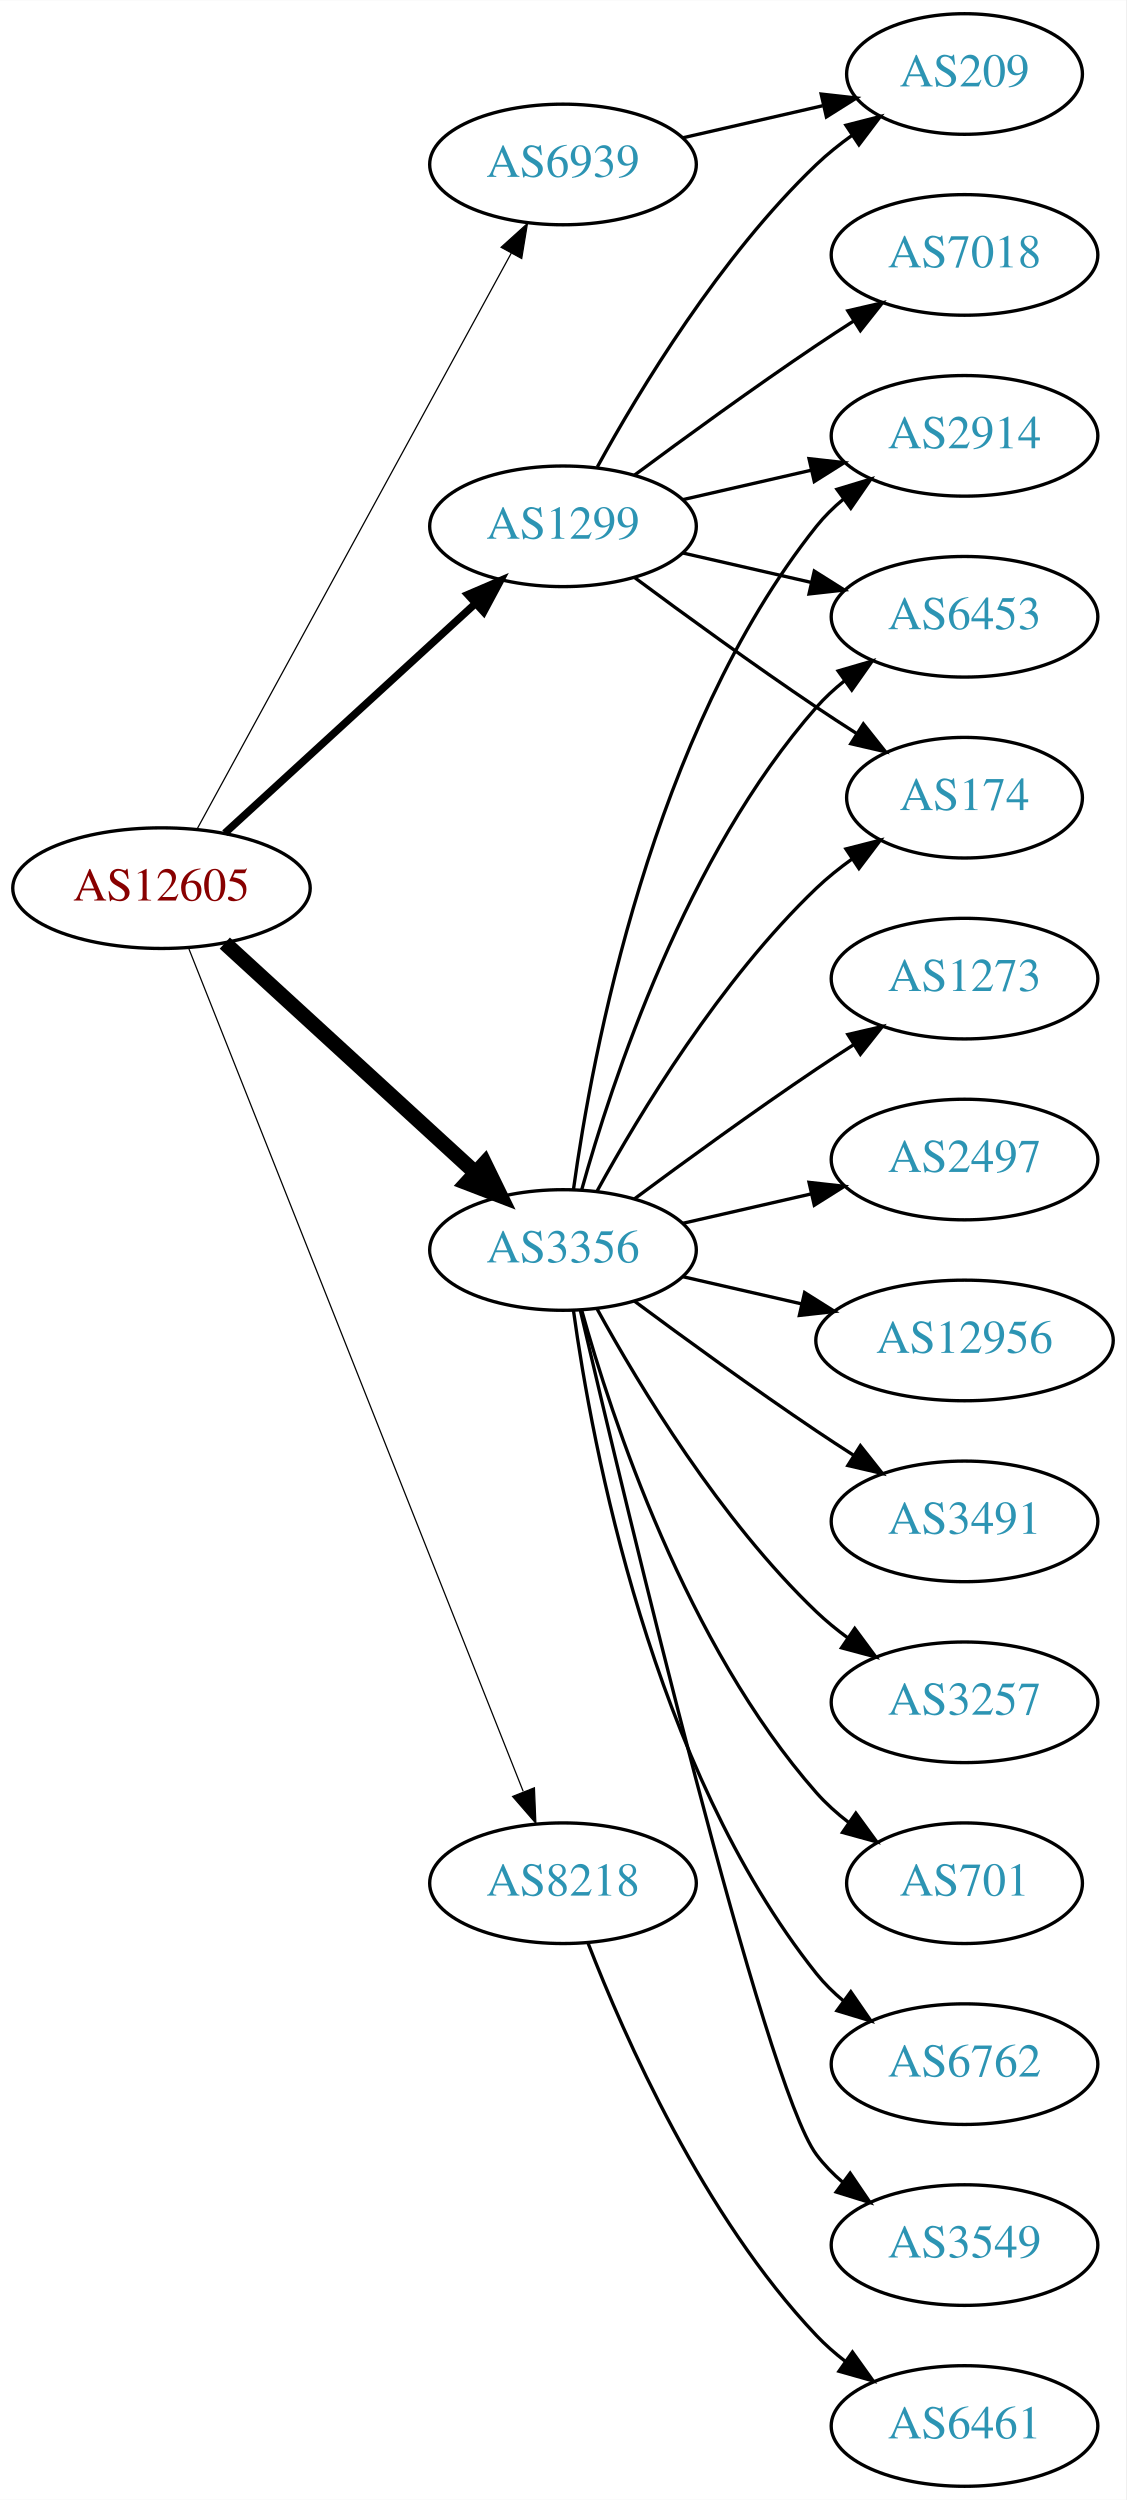
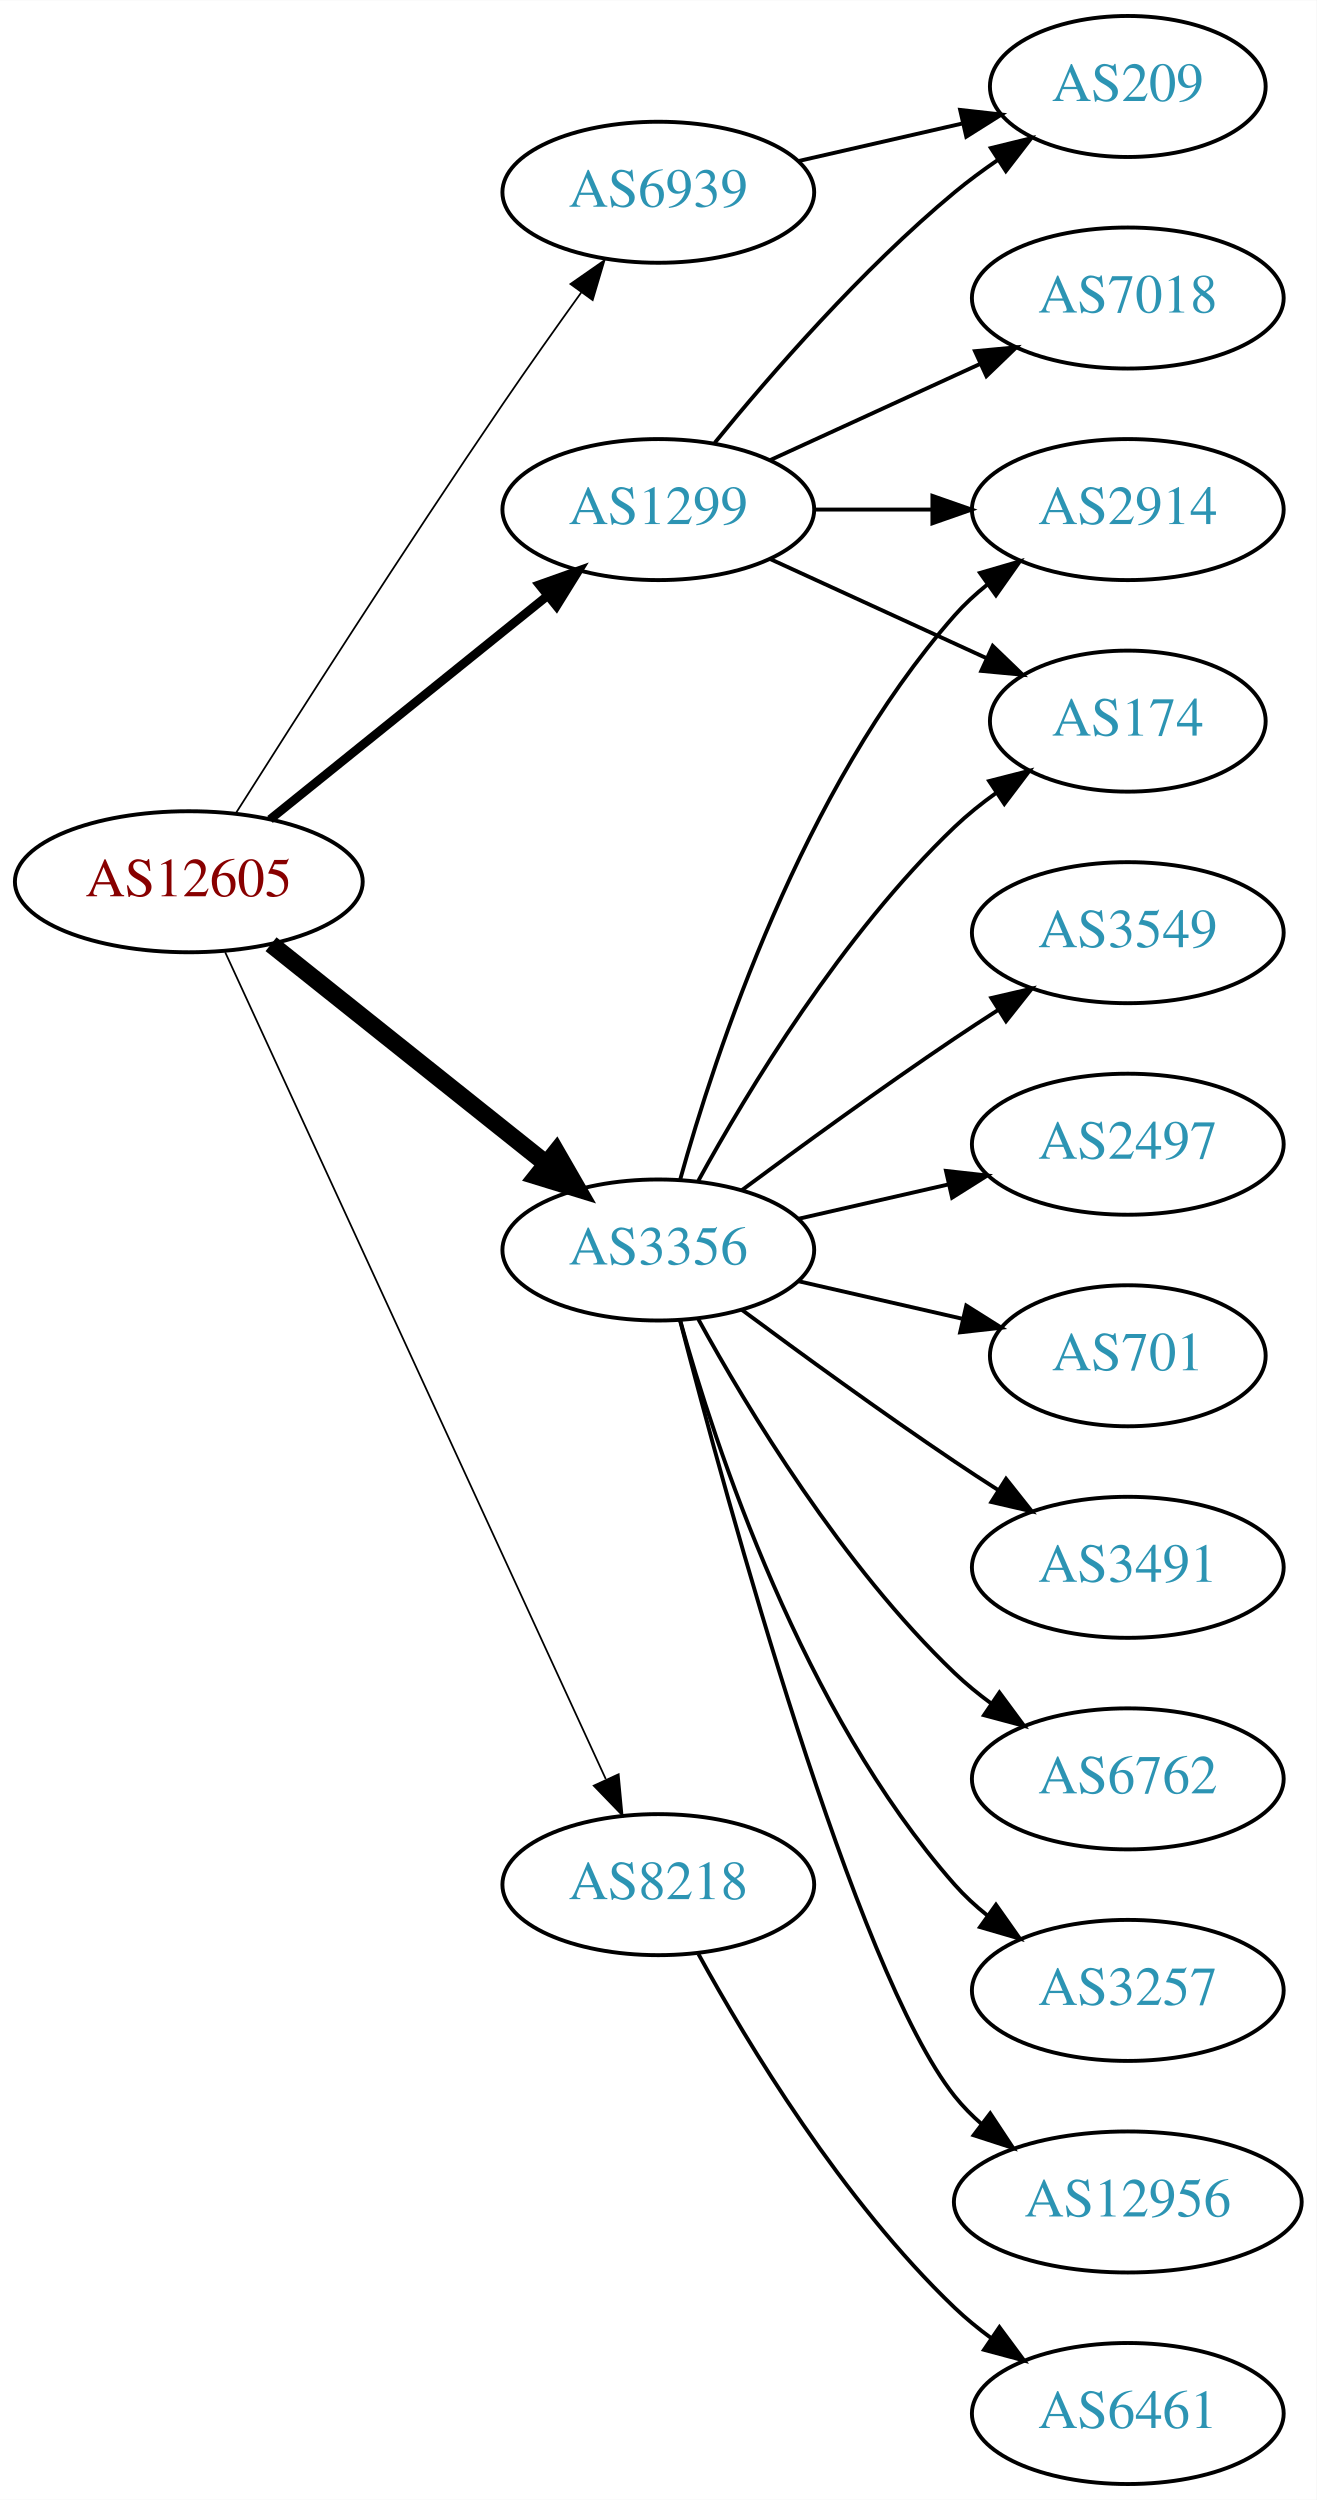
- <svg xmlns="http://www.w3.org/2000/svg" xmlns:xlink="http://www.w3.org/1999/xlink" width="336pt" height="746pt" viewBox="0.00 0.00 336.08 746.00">
-   <g id="graph0" class="graph" transform="scale(1 1) rotate(0) translate(4 742)">
-     <polygon fill="white" stroke="none" points="-4,4 -4,-742 332.077,-742 332.077,4 -4,4" />
+ <svg xmlns="http://www.w3.org/2000/svg" xmlns:xlink="http://www.w3.org/1999/xlink" width="336pt" height="638pt" viewBox="0.00 0.00 336.08 638.00">
+   <g id="graph0" class="graph" transform="scale(1 1) rotate(0) translate(4 634)">
+     <polygon fill="white" stroke="none" points="-4,4 -4,-634 332.077,-634 332.077,4 -4,4" />
    <g id="node1" class="node">
      <g id="a_node1">
        <a xlink:href="/asn/12605" xlink:title="AS12605 ~ Linz, Austria [AT]">
-           <ellipse fill="#ffffff" stroke="black" cx="44.196" cy="-477" rx="44.393" ry="18" />
-           <text text-anchor="middle" x="44.196" y="-473.3" font-family="Times,serif" font-size="14.00" fill="#880000">AS12605</text>
+           <ellipse fill="#ffffff" stroke="black" cx="44.196" cy="-409" rx="44.393" ry="18" />
+           <text text-anchor="middle" x="44.196" y="-405.3" font-family="Times,serif" font-size="14.00" fill="#880000">AS12605</text>
        </a>
      </g>
    </g>
    <g id="node2" class="node">
      <g id="a_node2">
        <a xlink:href="/asn/1299" xlink:title="AS1299 ~ Telia Carrier [EU]">
-           <ellipse fill="#ffffff" stroke="black" cx="164.039" cy="-585" rx="39.794" ry="18" />
-           <text text-anchor="middle" x="164.039" y="-581.3" font-family="Times,serif" font-size="14.00" fill="#2c94b3">AS1299</text>
+           <ellipse fill="#ffffff" stroke="black" cx="164.039" cy="-504" rx="39.794" ry="18" />
+           <text text-anchor="middle" x="164.039" y="-500.3" font-family="Times,serif" font-size="14.00" fill="#2c94b3">AS1299</text>
        </a>
      </g>
    </g>
    <g id="edge1" class="edge">
-       <path fill="none" stroke="black" stroke-width="2.25" d="M63.094,-493.403C83.022,-511.667 115.38,-541.322 137.857,-561.921" />
-       <polygon fill="black" stroke="black" stroke-width="2.25" points="135.622,-564.62 145.359,-568.797 140.351,-559.46 135.622,-564.62" />
+       <path fill="none" stroke="black" stroke-width="2.25" d="M64.92,-424.901C84.325,-440.544 114.111,-464.557 135.775,-482.021" />
+       <polygon fill="black" stroke="black" stroke-width="2.25" points="133.66,-484.812 143.642,-488.363 138.054,-479.362 133.66,-484.812" />
    </g>
    <g id="node3" class="node">
      <g id="a_node3">
        <a xlink:href="/asn/3356" xlink:title="AS3356 ~ Level 3 Parent, LLC [US]">
-           <ellipse fill="#ffffff" stroke="black" cx="164.039" cy="-369" rx="39.794" ry="18" />
-           <text text-anchor="middle" x="164.039" y="-365.3" font-family="Times,serif" font-size="14.00" fill="#2c94b3">AS3356</text>
+           <ellipse fill="#ffffff" stroke="black" cx="164.039" cy="-315" rx="39.794" ry="18" />
+           <text text-anchor="middle" x="164.039" y="-311.3" font-family="Times,serif" font-size="14.00" fill="#2c94b3">AS3356</text>
        </a>
      </g>
    </g>
    <g id="edge2" class="edge">
-       <path fill="none" stroke="black" stroke-width="4.5" d="M63.094,-460.597C83.022,-442.333 115.38,-412.678 137.857,-392.079" />
-       <polygon fill="black" stroke="black" stroke-width="4.5" points="140.647,-394.863 145.359,-385.203 135.326,-389.057 140.647,-394.863" />
+       <path fill="none" stroke="black" stroke-width="4.5" d="M65.186,-393.054C84.518,-377.634 113.969,-354.141 135.512,-336.957" />
+       <polygon fill="black" stroke="black" stroke-width="4.5" points="137.981,-340.024 143.343,-330.71 133.071,-333.868 137.981,-340.024" />
    </g>
    <g id="node4" class="node">
      <g id="a_node4">
        <a xlink:href="/asn/6939" xlink:title="AS6939 ~ Hurricane Electric LLC [US]">
-           <ellipse fill="#ffffff" stroke="black" cx="164.039" cy="-693" rx="39.794" ry="18" />
-           <text text-anchor="middle" x="164.039" y="-689.3" font-family="Times,serif" font-size="14.00" fill="#2c94b3">AS6939</text>
+           <ellipse fill="#ffffff" stroke="black" cx="164.039" cy="-585" rx="39.794" ry="18" />
+           <text text-anchor="middle" x="164.039" y="-581.3" font-family="Times,serif" font-size="14.00" fill="#2c94b3">AS6939</text>
        </a>
      </g>
    </g>
    <g id="edge3" class="edge">
-       <path fill="none" stroke="black" stroke-width="0.375" d="M54.84,-494.676C75.521,-532.584 124.234,-621.873 148.613,-666.559" />
-       <polygon fill="black" stroke="black" stroke-width="0.375" points="145.565,-668.28 153.427,-675.383 151.71,-664.928 145.565,-668.28" />
+       <path fill="none" stroke="black" stroke-width="0.45" d="M56.229,-426.538C71.311,-450.387 99.354,-494.281 124.392,-531 130.791,-540.383 137.988,-550.542 144.421,-559.489" />
+       <polygon fill="black" stroke="black" stroke-width="0.45" points="141.611,-561.576 150.304,-567.632 147.285,-557.476 141.611,-561.576" />
    </g>
    <g id="node5" class="node">
      <g id="a_node5">
        <a xlink:href="/asn/8218" xlink:title="AS8218 ~ legacy Neotelecoms [FR]">
-           <ellipse fill="#ffffff" stroke="black" cx="164.039" cy="-180" rx="39.794" ry="18" />
-           <text text-anchor="middle" x="164.039" y="-176.3" font-family="Times,serif" font-size="14.00" fill="#2c94b3">AS8218</text>
+           <ellipse fill="#ffffff" stroke="black" cx="164.039" cy="-153" rx="39.794" ry="18" />
+           <text text-anchor="middle" x="164.039" y="-149.3" font-family="Times,serif" font-size="14.00" fill="#2c94b3">AS8218</text>
        </a>
      </g>
    </g>
    <g id="edge4" class="edge">
-       <path fill="none" stroke="black" stroke-width="0.375" d="M52.39,-458.868C72.325,-408.627 128.366,-267.385 152.148,-207.447" />
-       <polygon fill="black" stroke="black" stroke-width="0.375" points="155.504,-208.48 155.939,-197.894 148.997,-205.899 155.504,-208.48" />
+       <path fill="none" stroke="black" stroke-width="0.45" d="M53.483,-390.999C73.859,-346.734 126.497,-232.383 150.624,-179.969" />
+       <polygon fill="black" stroke="black" stroke-width="0.45" points="153.916,-181.189 154.918,-170.642 147.557,-178.262 153.916,-181.189" />
    </g>
    <g id="node6" class="node">
      <g id="a_node6">
        <a xlink:href="/asn/7018" xlink:title="AS7018 ~ AT&amp;T Services, Inc. [US]">
-           <ellipse fill="#ffffff" stroke="black" cx="283.881" cy="-666" rx="39.794" ry="18" />
-           <text text-anchor="middle" x="283.881" y="-662.3" font-family="Times,serif" font-size="14.00" fill="#2c94b3">AS7018</text>
+           <ellipse fill="#ffffff" stroke="black" cx="283.881" cy="-558" rx="39.794" ry="18" />
+           <text text-anchor="middle" x="283.881" y="-554.3" font-family="Times,serif" font-size="14.00" fill="#2c94b3">AS7018</text>
        </a>
      </g>
    </g>
    <g id="edge5" class="edge">
-       <path fill="none" stroke="black" d="M185.369,-600.277C200.231,-611.304 220.976,-626.407 239.685,-639 243.234,-641.389 246.984,-643.839 250.733,-646.242" />
-       <polygon fill="black" stroke="black" points="249.059,-649.325 259.381,-651.712 252.801,-643.409 249.059,-649.325" />
+       <path fill="none" stroke="black" d="M192.667,-516.661C208.624,-523.973 228.895,-533.261 246.178,-541.181" />
+       <polygon fill="black" stroke="black" points="244.876,-544.435 255.425,-545.419 247.793,-538.071 244.876,-544.435" />
    </g>
    <g id="node7" class="node">
      <g id="a_node7">
        <a xlink:href="/asn/209" xlink:title="AS209 ~ CenturyLink Communications, LLC [US]">
-           <ellipse fill="#ffffff" stroke="black" cx="283.881" cy="-720" rx="35.194" ry="18" />
-           <text text-anchor="middle" x="283.881" y="-716.3" font-family="Times,serif" font-size="14.00" fill="#2c94b3">AS209</text>
+           <ellipse fill="#ffffff" stroke="black" cx="283.881" cy="-612" rx="35.194" ry="18" />
+           <text text-anchor="middle" x="283.881" y="-608.3" font-family="Times,serif" font-size="14.00" fill="#2c94b3">AS209</text>
        </a>
      </g>
    </g>
    <g id="edge6" class="edge">
-       <path fill="none" stroke="black" d="M174.28,-602.713C186.825,-625.561 211.002,-665.611 239.685,-693 242.939,-696.107 246.606,-699.046 250.393,-701.76" />
-       <polygon fill="black" stroke="black" points="248.495,-704.701 258.761,-707.322 252.37,-698.872 248.495,-704.701" />
+       <path fill="none" stroke="black" d="M178.458,-521.065C192.572,-538.375 215.987,-565.345 239.685,-585 243.148,-587.872 246.941,-590.669 250.795,-593.308" />
+       <polygon fill="black" stroke="black" points="248.938,-596.275 259.228,-598.797 252.757,-590.408 248.938,-596.275" />
    </g>
    <g id="node8" class="node">
      <g id="a_node8">
        <a xlink:href="/asn/2914" xlink:title="AS2914 ~ NTT America, Inc. [US]">
-           <ellipse fill="#ffffff" stroke="black" cx="283.881" cy="-612" rx="39.794" ry="18" />
-           <text text-anchor="middle" x="283.881" y="-608.3" font-family="Times,serif" font-size="14.00" fill="#2c94b3">AS2914</text>
+           <ellipse fill="#ffffff" stroke="black" cx="283.881" cy="-504" rx="39.794" ry="18" />
+           <text text-anchor="middle" x="283.881" y="-500.3" font-family="Times,serif" font-size="14.00" fill="#2c94b3">AS2914</text>
        </a>
      </g>
    </g>
    <g id="edge7" class="edge">
-       <path fill="none" stroke="black" d="M199.758,-592.955C211.758,-595.704 225.379,-598.825 238.071,-601.733" />
-       <polygon fill="black" stroke="black" points="237.474,-605.187 248.003,-604.009 239.037,-598.364 237.474,-605.187" />
+       <path fill="none" stroke="black" d="M203.951,-504C213.505,-504 223.854,-504 233.817,-504" />
+       <polygon fill="black" stroke="black" points="234.009,-507.5 244.009,-504 234.009,-500.5 234.009,-507.5" />
    </g>
    <g id="node9" class="node">
      <g id="a_node9">
-         <a xlink:href="/asn/6453" xlink:title="AS6453 ~ TATA COMMUNICATIONS (AMERICA) INC [US]">
-           <ellipse fill="#ffffff" stroke="black" cx="283.881" cy="-558" rx="39.794" ry="18" />
-           <text text-anchor="middle" x="283.881" y="-554.3" font-family="Times,serif" font-size="14.00" fill="#2c94b3">AS6453</text>
+         <a xlink:href="/asn/174" xlink:title="AS174 ~ Cogent Communications [US]">
+           <ellipse fill="#ffffff" stroke="black" cx="283.881" cy="-450" rx="35.194" ry="18" />
+           <text text-anchor="middle" x="283.881" y="-446.3" font-family="Times,serif" font-size="14.00" fill="#2c94b3">AS174</text>
        </a>
      </g>
    </g>
    <g id="edge8" class="edge">
-       <path fill="none" stroke="black" d="M199.758,-577.045C211.758,-574.296 225.379,-571.175 238.071,-568.267" />
-       <polygon fill="black" stroke="black" points="239.037,-571.636 248.003,-565.991 237.474,-564.813 239.037,-571.636" />
+       <path fill="none" stroke="black" d="M192.667,-491.339C209.084,-483.817 230.065,-474.202 247.662,-466.139" />
+       <polygon fill="black" stroke="black" points="249.407,-469.189 257.04,-461.842 246.49,-462.826 249.407,-469.189" />
+     </g>
+     <g id="edge12" class="edge">
+       <path fill="none" stroke="black" d="M169.612,-332.946C178.517,-364.995 200.801,-432.842 239.685,-477 242.169,-479.821 245.019,-482.449 248.044,-484.871" />
+       <polygon fill="black" stroke="black" points="246.162,-487.828 256.334,-490.791 250.23,-482.131 246.162,-487.828" />
+     </g>
+     <g id="edge17" class="edge">
+       <path fill="none" stroke="black" d="M174.28,-332.713C186.825,-355.561 211.002,-395.611 239.685,-423 242.939,-426.107 246.606,-429.046 250.393,-431.76" />
+       <polygon fill="black" stroke="black" points="248.495,-434.701 258.761,-437.322 252.37,-428.872 248.495,-434.701" />
    </g>
    <g id="node10" class="node">
      <g id="a_node10">
-         <a xlink:href="/asn/174" xlink:title="AS174 ~ Cogent Communications [US]">
-           <ellipse fill="#ffffff" stroke="black" cx="283.881" cy="-504" rx="35.194" ry="18" />
-           <text text-anchor="middle" x="283.881" y="-500.3" font-family="Times,serif" font-size="14.00" fill="#2c94b3">AS174</text>
+         <a xlink:href="/asn/2497" xlink:title="AS2497 ~ Internet Initiative Japan Inc. [JP]">
+           <ellipse fill="#ffffff" stroke="black" cx="283.881" cy="-342" rx="39.794" ry="18" />
+           <text text-anchor="middle" x="283.881" y="-338.3" font-family="Times,serif" font-size="14.00" fill="#2c94b3">AS2497</text>
        </a>
      </g>
    </g>
    <g id="edge9" class="edge">
-       <path fill="none" stroke="black" d="M185.369,-569.723C200.231,-558.696 220.976,-543.593 239.685,-531 243.502,-528.431 247.552,-525.79 251.583,-523.214" />
-       <polygon fill="black" stroke="black" points="253.687,-526.025 260.277,-517.729 249.952,-520.105 253.687,-526.025" />
-     </g>
-     <g id="edge14" class="edge">
-       <path fill="none" stroke="black" d="M167.178,-387.17C172.678,-426.974 190.504,-523.233 239.685,-585 242.026,-587.94 244.781,-590.649 247.747,-593.121" />
-       <polygon fill="black" stroke="black" points="245.812,-596.042 255.953,-599.11 249.939,-590.388 245.812,-596.042" />
-     </g>
-     <g id="edge13" class="edge">
-       <path fill="none" stroke="black" d="M169.612,-386.946C178.517,-418.995 200.801,-486.842 239.685,-531 242.169,-533.821 245.019,-536.449 248.044,-538.871" />
-       <polygon fill="black" stroke="black" points="246.162,-541.828 256.334,-544.791 250.23,-536.131 246.162,-541.828" />
-     </g>
-     <g id="edge11" class="edge">
-       <path fill="none" stroke="black" d="M174.28,-386.713C186.825,-409.561 211.002,-449.611 239.685,-477 242.939,-480.107 246.606,-483.046 250.393,-485.76" />
-       <polygon fill="black" stroke="black" points="248.495,-488.701 258.761,-491.322 252.37,-482.872 248.495,-488.701" />
+       <path fill="none" stroke="black" d="M199.758,-322.955C211.758,-325.704 225.379,-328.825 238.071,-331.733" />
+       <polygon fill="black" stroke="black" points="237.474,-335.187 248.003,-334.009 239.037,-328.364 237.474,-335.187" />
    </g>
    <g id="node11" class="node">
      <g id="a_node11">
-         <a xlink:href="/asn/12956" xlink:title="AS12956 ~ TELXIUS [ES]">
-           <ellipse fill="#ffffff" stroke="black" cx="283.881" cy="-342" rx="44.393" ry="18" />
-           <text text-anchor="middle" x="283.881" y="-338.3" font-family="Times,serif" font-size="14.00" fill="#2c94b3">AS12956</text>
+         <a xlink:href="/asn/701" xlink:title="AS701 ~ UUNET [US]">
+           <ellipse fill="#ffffff" stroke="black" cx="283.881" cy="-288" rx="35.194" ry="18" />
+           <text text-anchor="middle" x="283.881" y="-284.3" font-family="Times,serif" font-size="14.00" fill="#2c94b3">AS701</text>
        </a>
      </g>
    </g>
    <g id="edge10" class="edge">
-       <path fill="none" stroke="black" d="M199.758,-361.045C210.896,-358.493 223.432,-355.621 235.325,-352.896" />
-       <polygon fill="black" stroke="black" points="236.153,-356.297 245.119,-350.652 234.59,-349.474 236.153,-356.297" />
+       <path fill="none" stroke="black" d="M199.758,-307.045C212.85,-304.045 227.873,-300.604 241.513,-297.478" />
+       <polygon fill="black" stroke="black" points="242.655,-300.807 251.621,-295.162 241.091,-293.984 242.655,-300.807" />
    </g>
    <g id="node12" class="node">
      <g id="a_node12">
        <a xlink:href="/asn/3491" xlink:title="AS3491 ~ PCCW Global, Inc. [US]">
-           <ellipse fill="#ffffff" stroke="black" cx="283.881" cy="-288" rx="39.794" ry="18" />
-           <text text-anchor="middle" x="283.881" y="-284.3" font-family="Times,serif" font-size="14.00" fill="#2c94b3">AS3491</text>
-         </a>
-       </g>
-     </g>
-     <g id="edge12" class="edge">
-       <path fill="none" stroke="black" d="M185.369,-353.723C200.231,-342.696 220.976,-327.593 239.685,-315 243.234,-312.611 246.984,-310.161 250.733,-307.758" />
-       <polygon fill="black" stroke="black" points="252.801,-310.591 259.381,-302.288 249.059,-304.675 252.801,-310.591" />
+           <ellipse fill="#ffffff" stroke="black" cx="283.881" cy="-234" rx="39.794" ry="18" />
+           <text text-anchor="middle" x="283.881" y="-230.3" font-family="Times,serif" font-size="14.00" fill="#2c94b3">AS3491</text>
+         </a>
+       </g>
+     </g>
+     <g id="edge11" class="edge">
+       <path fill="none" stroke="black" d="M185.369,-299.723C200.231,-288.696 220.976,-273.593 239.685,-261 243.234,-258.611 246.984,-256.161 250.733,-253.758" />
+       <polygon fill="black" stroke="black" points="252.801,-256.591 259.381,-248.288 249.059,-250.675 252.801,-256.591" />
    </g>
    <g id="node13" class="node">
      <g id="a_node13">
-         <a xlink:href="/asn/3257" xlink:title="AS3257 ~ GTT [DE]">
-           <ellipse fill="#ffffff" stroke="black" cx="283.881" cy="-234" rx="39.794" ry="18" />
-           <text text-anchor="middle" x="283.881" y="-230.3" font-family="Times,serif" font-size="14.00" fill="#2c94b3">AS3257</text>
-         </a>
-       </g>
-     </g>
-     <g id="edge15" class="edge">
-       <path fill="none" stroke="black" d="M174.28,-351.287C186.825,-328.439 211.002,-288.389 239.685,-261 242.553,-258.261 245.742,-255.653 249.051,-253.215" />
-       <polygon fill="black" stroke="black" points="251.114,-256.044 257.411,-247.523 247.175,-250.258 251.114,-256.044" />
+         <a xlink:href="/asn/6762" xlink:title="AS6762 ~ TELECOM ITALIA SPARKLE S.p.A. [IT]">
+           <ellipse fill="#ffffff" stroke="black" cx="283.881" cy="-180" rx="39.794" ry="18" />
+           <text text-anchor="middle" x="283.881" y="-176.3" font-family="Times,serif" font-size="14.00" fill="#2c94b3">AS6762</text>
+         </a>
+       </g>
+     </g>
+     <g id="edge13" class="edge">
+       <path fill="none" stroke="black" d="M174.28,-297.287C186.825,-274.439 211.002,-234.389 239.685,-207 242.553,-204.261 245.742,-201.653 249.051,-199.215" />
+       <polygon fill="black" stroke="black" points="251.114,-202.044 257.411,-193.523 247.175,-196.258 251.114,-202.044" />
    </g>
    <g id="node14" class="node">
      <g id="a_node14">
-         <a xlink:href="/asn/701" xlink:title="AS701 ~ UUNET [US]">
-           <ellipse fill="#ffffff" stroke="black" cx="283.881" cy="-180" rx="35.194" ry="18" />
-           <text text-anchor="middle" x="283.881" y="-176.3" font-family="Times,serif" font-size="14.00" fill="#2c94b3">AS701</text>
-         </a>
-       </g>
-     </g>
-     <g id="edge16" class="edge">
-       <path fill="none" stroke="black" d="M169.612,-351.054C178.517,-319.005 200.801,-251.158 239.685,-207 242.512,-203.789 245.814,-200.828 249.309,-198.136" />
-       <polygon fill="black" stroke="black" points="251.443,-200.916 257.684,-192.355 247.466,-195.155 251.443,-200.916" />
+         <a xlink:href="/asn/3257" xlink:title="AS3257 ~ GTT [DE]">
+           <ellipse fill="#ffffff" stroke="black" cx="283.881" cy="-126" rx="39.794" ry="18" />
+           <text text-anchor="middle" x="283.881" y="-122.3" font-family="Times,serif" font-size="14.00" fill="#2c94b3">AS3257</text>
+         </a>
+       </g>
+     </g>
+     <g id="edge14" class="edge">
+       <path fill="none" stroke="black" d="M169.612,-297.054C178.517,-265.005 200.801,-197.158 239.685,-153 242.169,-150.179 245.019,-147.551 248.044,-145.129" />
+       <polygon fill="black" stroke="black" points="250.23,-147.869 256.334,-139.209 246.162,-142.172 250.23,-147.869" />
    </g>
    <g id="node15" class="node">
      <g id="a_node15">
-         <a xlink:href="/asn/6762" xlink:title="AS6762 ~ TELECOM ITALIA SPARKLE S.p.A. [IT]">
-           <ellipse fill="#ffffff" stroke="black" cx="283.881" cy="-126" rx="39.794" ry="18" />
-           <text text-anchor="middle" x="283.881" y="-122.3" font-family="Times,serif" font-size="14.00" fill="#2c94b3">AS6762</text>
-         </a>
-       </g>
-     </g>
-     <g id="edge17" class="edge">
-       <path fill="none" stroke="black" d="M167.178,-350.83C172.678,-311.026 190.504,-214.767 239.685,-153 242.026,-150.06 244.781,-147.351 247.747,-144.879" />
-       <polygon fill="black" stroke="black" points="249.939,-147.612 255.953,-138.89 245.812,-141.958 249.939,-147.612" />
+         <a xlink:href="/asn/12956" xlink:title="AS12956 ~ TELXIUS [ES]">
+           <ellipse fill="#ffffff" stroke="black" cx="283.881" cy="-72" rx="44.393" ry="18" />
+           <text text-anchor="middle" x="283.881" y="-68.3" font-family="Times,serif" font-size="14.00" fill="#2c94b3">AS12956</text>
+         </a>
+       </g>
+     </g>
+     <g id="edge15" class="edge">
+       <path fill="none" stroke="black" d="M169.556,-297.158C181.406,-251.353 214.229,-130.97 239.685,-99 241.723,-96.44 244.075,-94.056 246.606,-91.851" />
+       <polygon fill="black" stroke="black" points="248.762,-94.609 254.608,-85.773 244.527,-89.035 248.762,-94.609" />
    </g>
    <g id="node16" class="node">
      <g id="a_node16">
        <a xlink:href="/asn/3549" xlink:title="AS3549 ~ Level 3 Parent, LLC [US]">
-           <ellipse fill="#ffffff" stroke="black" cx="283.881" cy="-72" rx="39.794" ry="18" />
-           <text text-anchor="middle" x="283.881" y="-68.3" font-family="Times,serif" font-size="14.00" fill="#2c94b3">AS3549</text>
-         </a>
-       </g>
+           <ellipse fill="#ffffff" stroke="black" cx="283.881" cy="-396" rx="39.794" ry="18" />
+           <text text-anchor="middle" x="283.881" y="-392.3" font-family="Times,serif" font-size="14.00" fill="#2c94b3">AS3549</text>
+         </a>
+       </g>
+     </g>
+     <g id="edge16" class="edge">
+       <path fill="none" stroke="black" d="M185.369,-330.277C200.231,-341.304 220.976,-356.407 239.685,-369 243.234,-371.389 246.984,-373.839 250.733,-376.242" />
+       <polygon fill="black" stroke="black" points="249.059,-379.325 259.381,-381.712 252.801,-373.409 249.059,-379.325" />
    </g>
    <g id="edge18" class="edge">
-       <path fill="none" stroke="black" d="M169.244,-350.867C182.613,-293.701 224.163,-119.806 239.685,-99 241.933,-95.987 244.624,-93.231 247.551,-90.728" />
-       <polygon fill="black" stroke="black" points="249.746,-93.459 255.702,-84.697 245.582,-87.831 249.746,-93.459" />
+       <path fill="none" stroke="black" d="M199.758,-592.955C212.85,-595.955 227.873,-599.396 241.513,-602.522" />
+       <polygon fill="black" stroke="black" points="241.091,-606.016 251.621,-604.838 242.655,-599.193 241.091,-606.016" />
    </g>
    <g id="node17" class="node">
      <g id="a_node17">
-         <a xlink:href="/asn/1273" xlink:title="AS1273 ~ Vodafone Group PLC [EU]">
-           <ellipse fill="#ffffff" stroke="black" cx="283.881" cy="-450" rx="39.794" ry="18" />
-           <text text-anchor="middle" x="283.881" y="-446.3" font-family="Times,serif" font-size="14.00" fill="#2c94b3">AS1273</text>
-         </a>
-       </g>
-     </g>
-     <g id="edge19" class="edge">
-       <path fill="none" stroke="black" d="M185.369,-384.277C200.231,-395.304 220.976,-410.407 239.685,-423 243.234,-425.389 246.984,-427.839 250.733,-430.242" />
-       <polygon fill="black" stroke="black" points="249.059,-433.325 259.381,-435.712 252.801,-427.409 249.059,-433.325" />
-     </g>
-     <g id="node18" class="node">
-       <g id="a_node18">
-         <a xlink:href="/asn/2497" xlink:title="AS2497 ~ Internet Initiative Japan Inc. [JP]">
-           <ellipse fill="#ffffff" stroke="black" cx="283.881" cy="-396" rx="39.794" ry="18" />
-           <text text-anchor="middle" x="283.881" y="-392.3" font-family="Times,serif" font-size="14.00" fill="#2c94b3">AS2497</text>
-         </a>
-       </g>
-     </g>
-     <g id="edge20" class="edge">
-       <path fill="none" stroke="black" d="M199.758,-376.955C211.758,-379.704 225.379,-382.825 238.071,-385.733" />
-       <polygon fill="black" stroke="black" points="237.474,-389.187 248.003,-388.009 239.037,-382.364 237.474,-389.187" />
-     </g>
-     <g id="edge21" class="edge">
-       <path fill="none" stroke="black" d="M199.758,-700.955C212.85,-703.955 227.873,-707.396 241.513,-710.522" />
-       <polygon fill="black" stroke="black" points="241.091,-714.016 251.621,-712.838 242.655,-707.193 241.091,-714.016" />
-     </g>
-     <g id="node19" class="node">
-       <g id="a_node19">
        <a xlink:href="/asn/6461" xlink:title="AS6461 ~ Zayo Bandwidth [US]">
          <ellipse fill="#ffffff" stroke="black" cx="283.881" cy="-18" rx="39.794" ry="18" />
          <text text-anchor="middle" x="283.881" y="-14.3" font-family="Times,serif" font-size="14.00" fill="#2c94b3">AS6461</text>
        </a>
      </g>
    </g>
-     <g id="edge22" class="edge">
-       <path fill="none" stroke="black" d="M171.562,-162.006C182.312,-134.272 205.969,-80.571 239.685,-45 242.271,-42.272 245.188,-39.706 248.257,-37.323" />
-       <polygon fill="black" stroke="black" points="250.435,-40.069 256.605,-31.457 246.411,-34.342 250.435,-40.069" />
+     <g id="edge19" class="edge">
+       <path fill="none" stroke="black" d="M174.28,-135.287C186.825,-112.439 211.002,-72.389 239.685,-45 242.553,-42.261 245.742,-39.653 249.051,-37.215" />
+       <polygon fill="black" stroke="black" points="251.114,-40.044 257.411,-31.523 247.175,-34.258 251.114,-40.044" />
    </g>
  </g>
</svg>
